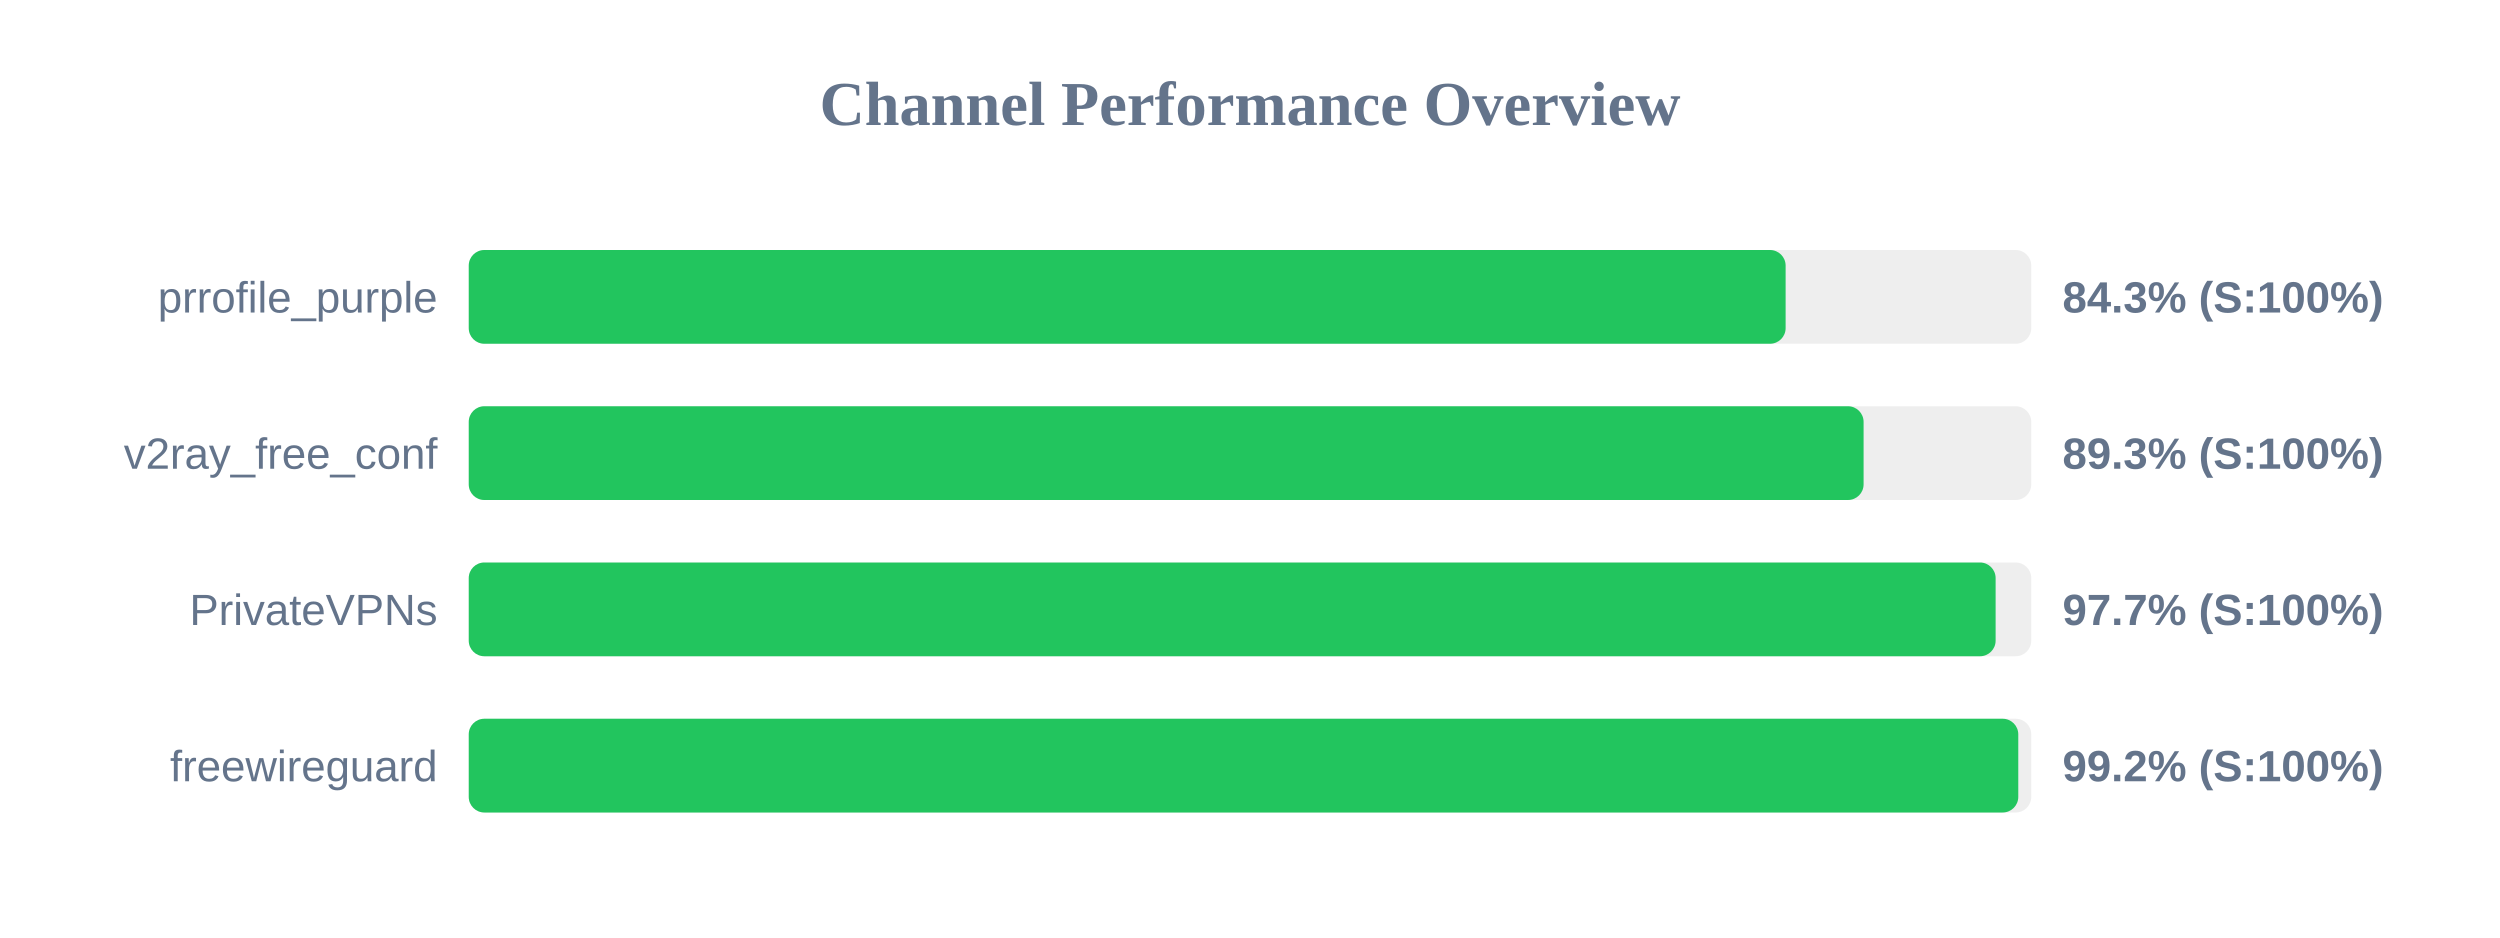
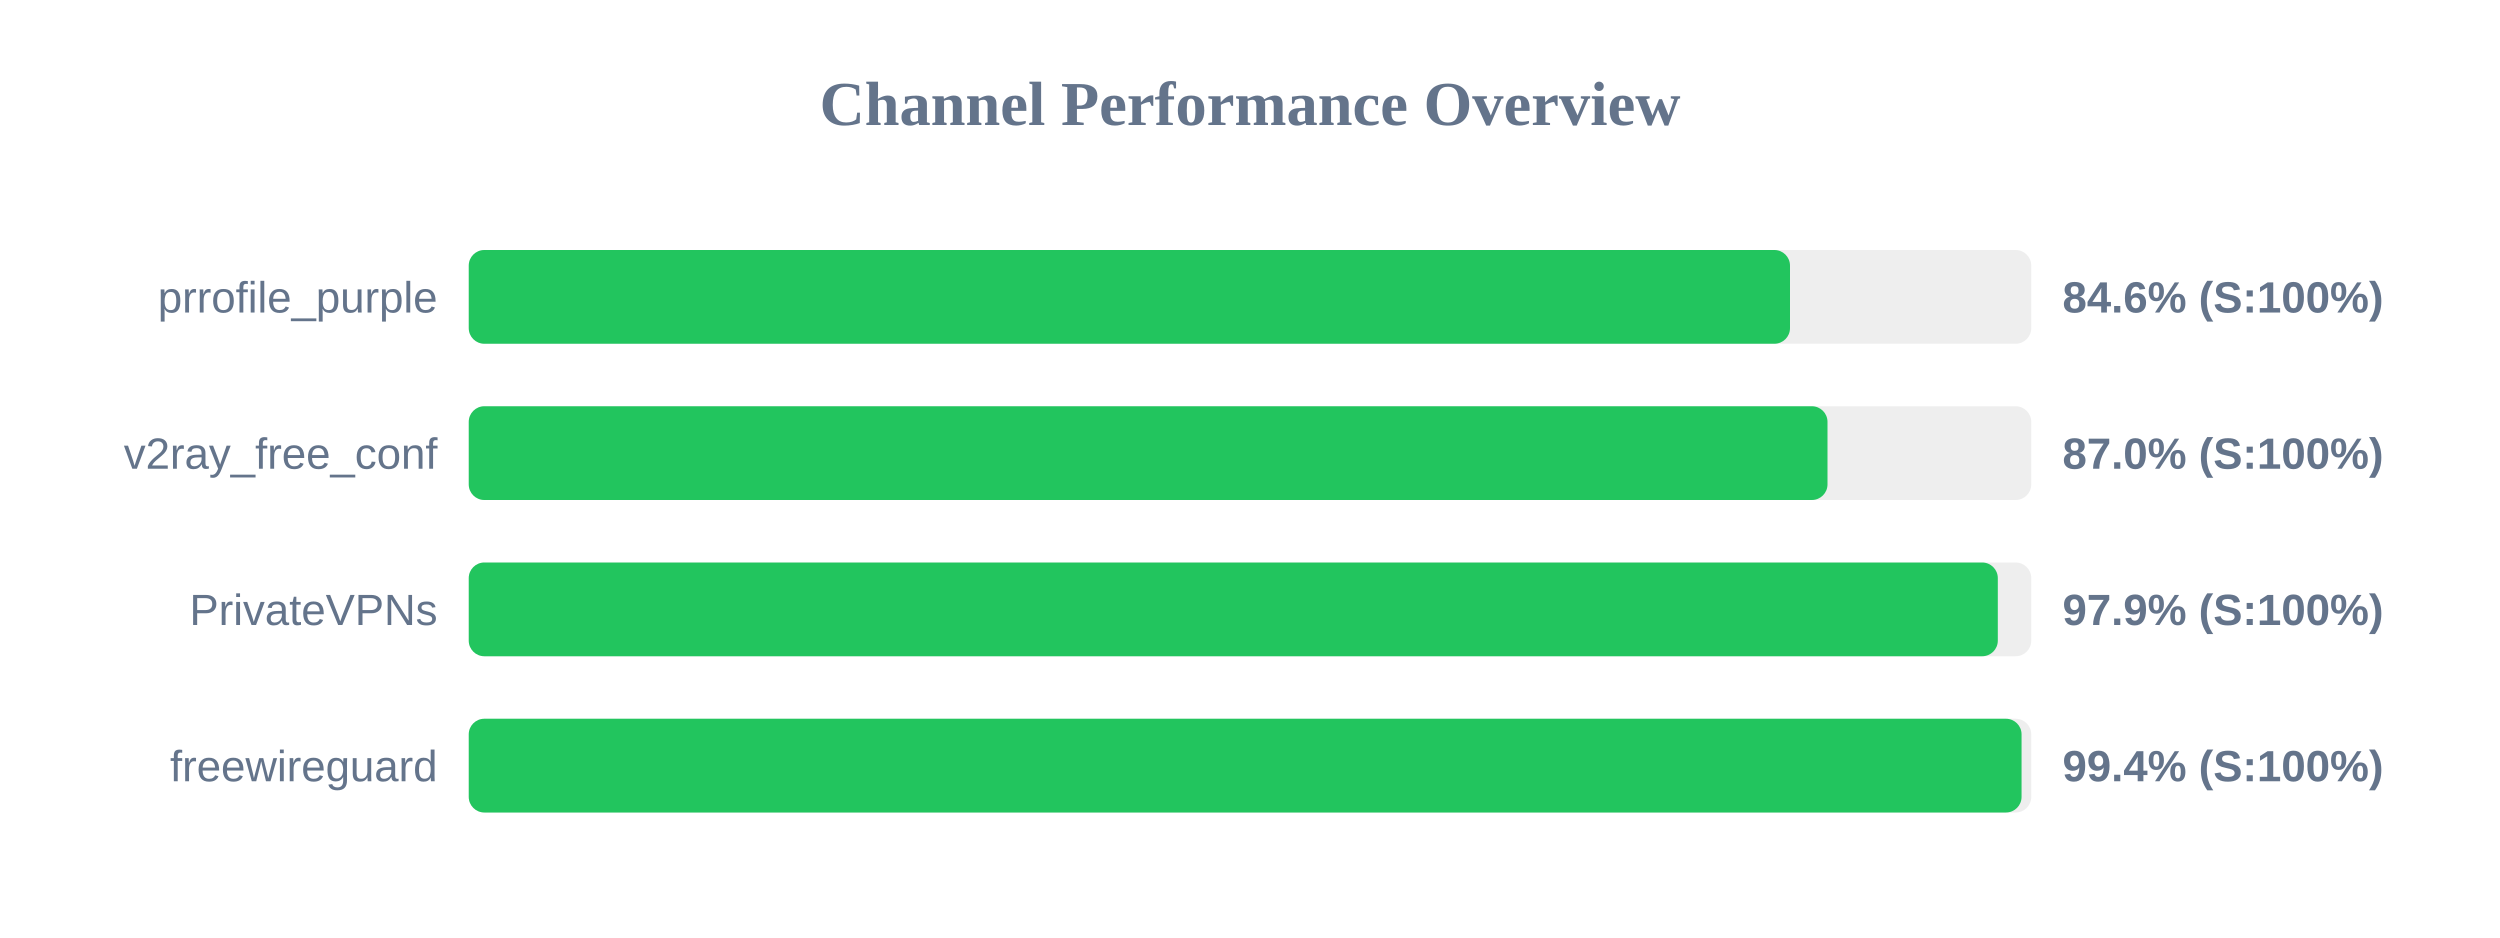
<svg xmlns="http://www.w3.org/2000/svg" width="800" height="300" version="1.1">
  <style>
        .row { font: 14px Arial; fill: #64748b; }
        .score { font: bold 14px Arial; fill: #64748b; }
    </style>
  <text x="400" y="40" text-anchor="middle" font-size="20px" font-weight="bold" fill="#64748b">Channel Performance Overview</text>
  <rect x="150" y="80" width="500" height="30" fill="#eee" rx="5" />
-   <rect x="150" y="80" width="421.4" height="30" fill="#22c55e" rx="5" />
+   <rect x="150" y="80" width="422.8" height="30" fill="#22c55e" rx="5" />
  <text x="140" y="100" text-anchor="end" class="row">prrofile_purple</text>
-   <text x="660" y="100" text-anchor="start" class="score">84.3% (S:100%)</text>
+   <text x="660" y="100" text-anchor="start" class="score">84.6% (S:100%)</text>
  <rect x="150" y="130" width="500" height="30" fill="#eee" rx="5" />
-   <rect x="150" y="130" width="446.35" height="30" fill="#22c55e" rx="5" />
+   <rect x="150" y="130" width="434.8" height="30" fill="#22c55e" rx="5" />
  <text x="140" y="150" text-anchor="end" class="row">v2ray_free_conf</text>
-   <text x="660" y="150" text-anchor="start" class="score">89.3% (S:100%)</text>
+   <text x="660" y="150" text-anchor="start" class="score">87.0% (S:100%)</text>
  <rect x="150" y="180" width="500" height="30" fill="#eee" rx="5" />
-   <rect x="150" y="180" width="488.6" height="30" fill="#22c55e" rx="5" />
+   <rect x="150" y="180" width="489.3" height="30" fill="#22c55e" rx="5" />
  <text x="140" y="200" text-anchor="end" class="row">PrivateVPNs</text>
-   <text x="660" y="200" text-anchor="start" class="score">97.7% (S:100%)</text>
+   <text x="660" y="200" text-anchor="start" class="score">97.9% (S:100%)</text>
  <rect x="150" y="230" width="500" height="30" fill="#eee" rx="5" />
-   <rect x="150" y="230" width="495.85" height="30" fill="#22c55e" rx="5" />
+   <rect x="150" y="230" width="496.9" height="30" fill="#22c55e" rx="5" />
  <text x="140" y="250" text-anchor="end" class="row">freewireguard</text>
-   <text x="660" y="250" text-anchor="start" class="score">99.2% (S:100%)</text>
+   <text x="660" y="250" text-anchor="start" class="score">99.4% (S:100%)</text>
</svg>
